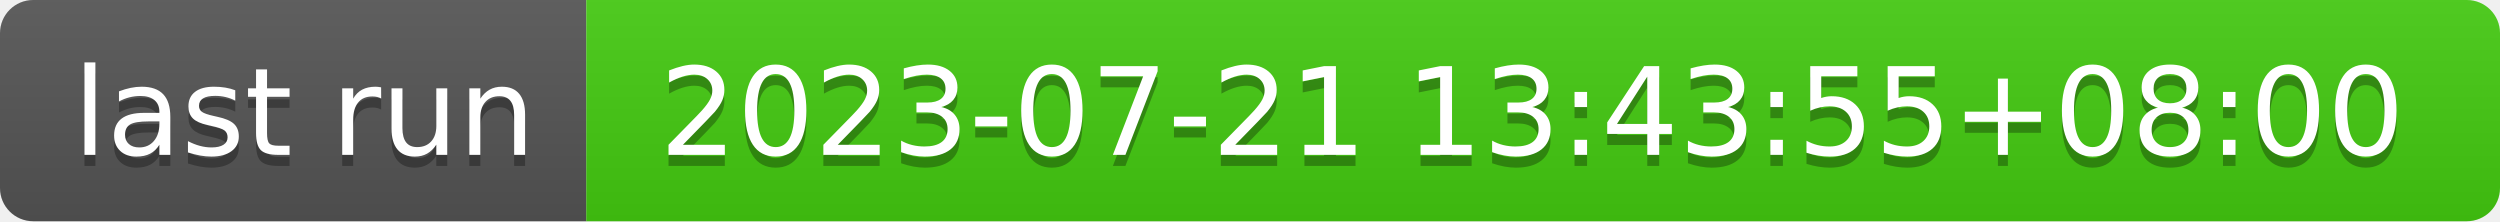
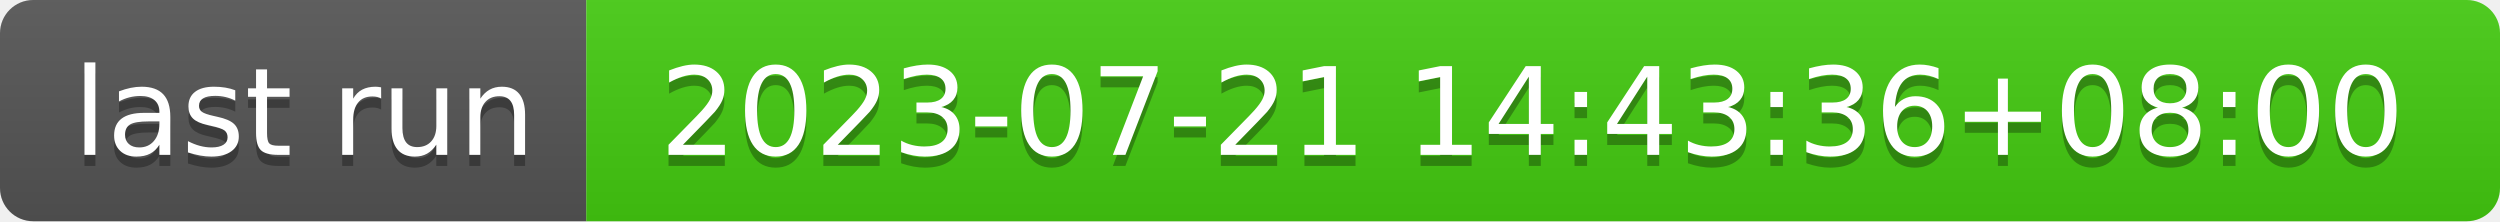
- <svg xmlns="http://www.w3.org/2000/svg" width="226" height="20" role="img" aria-label="last run: 2023-07-21 13:43:55+08:00">
+ <svg xmlns="http://www.w3.org/2000/svg" width="226" height="20" role="img" aria-label="last run: 2023-07-21 14:43:36+08:00">
  <linearGradient id="s" x2="0" y2="100%">
    <stop offset="0" stop-color="#bbb" stop-opacity=".1" />
    <stop offset="1" stop-opacity=".1" />
  </linearGradient>
  <clipPath id="r">
    <rect width="226" height="20" rx="3" fill="#fff" />
  </clipPath>
  <g clip-path="url(#r)">
    <rect width="53" height="20" fill="#555" />
    <rect x="53" width="173" height="20" fill="#4c1" />
    <rect width="226" height="20" fill="url(#s)" />
  </g>
  <g fill="#fff" text-anchor="middle" font-family="Verdana,Geneva,DejaVu Sans,sans-serif" text-rendering="geometricPrecision" font-size="110">
    <text aria-hidden="true" x="275" y="150" fill="#010101" fill-opacity=".3" transform="scale(.1)" textLength="430">last run</text>
    <text x="275" y="140" transform="scale(.1)" fill="#fff" textLength="430">last run</text>
-     <text aria-hidden="true" x="1385" y="150" fill="#010101" fill-opacity=".3" transform="scale(.1)" textLength="1630">2023-07-21 13:43:55+08:00</text>
-     <text x="1385" y="140" transform="scale(.1)" fill="#fff" textLength="1630">2023-07-21 13:43:55+08:00</text>
+     <text aria-hidden="true" x="1385" y="150" fill="#010101" fill-opacity=".3" transform="scale(.1)" textLength="1630">2023-07-21 14:43:36+08:00</text>
+     <text x="1385" y="140" transform="scale(.1)" fill="#fff" textLength="1630">2023-07-21 14:43:36+08:00</text>
  </g>
</svg>
